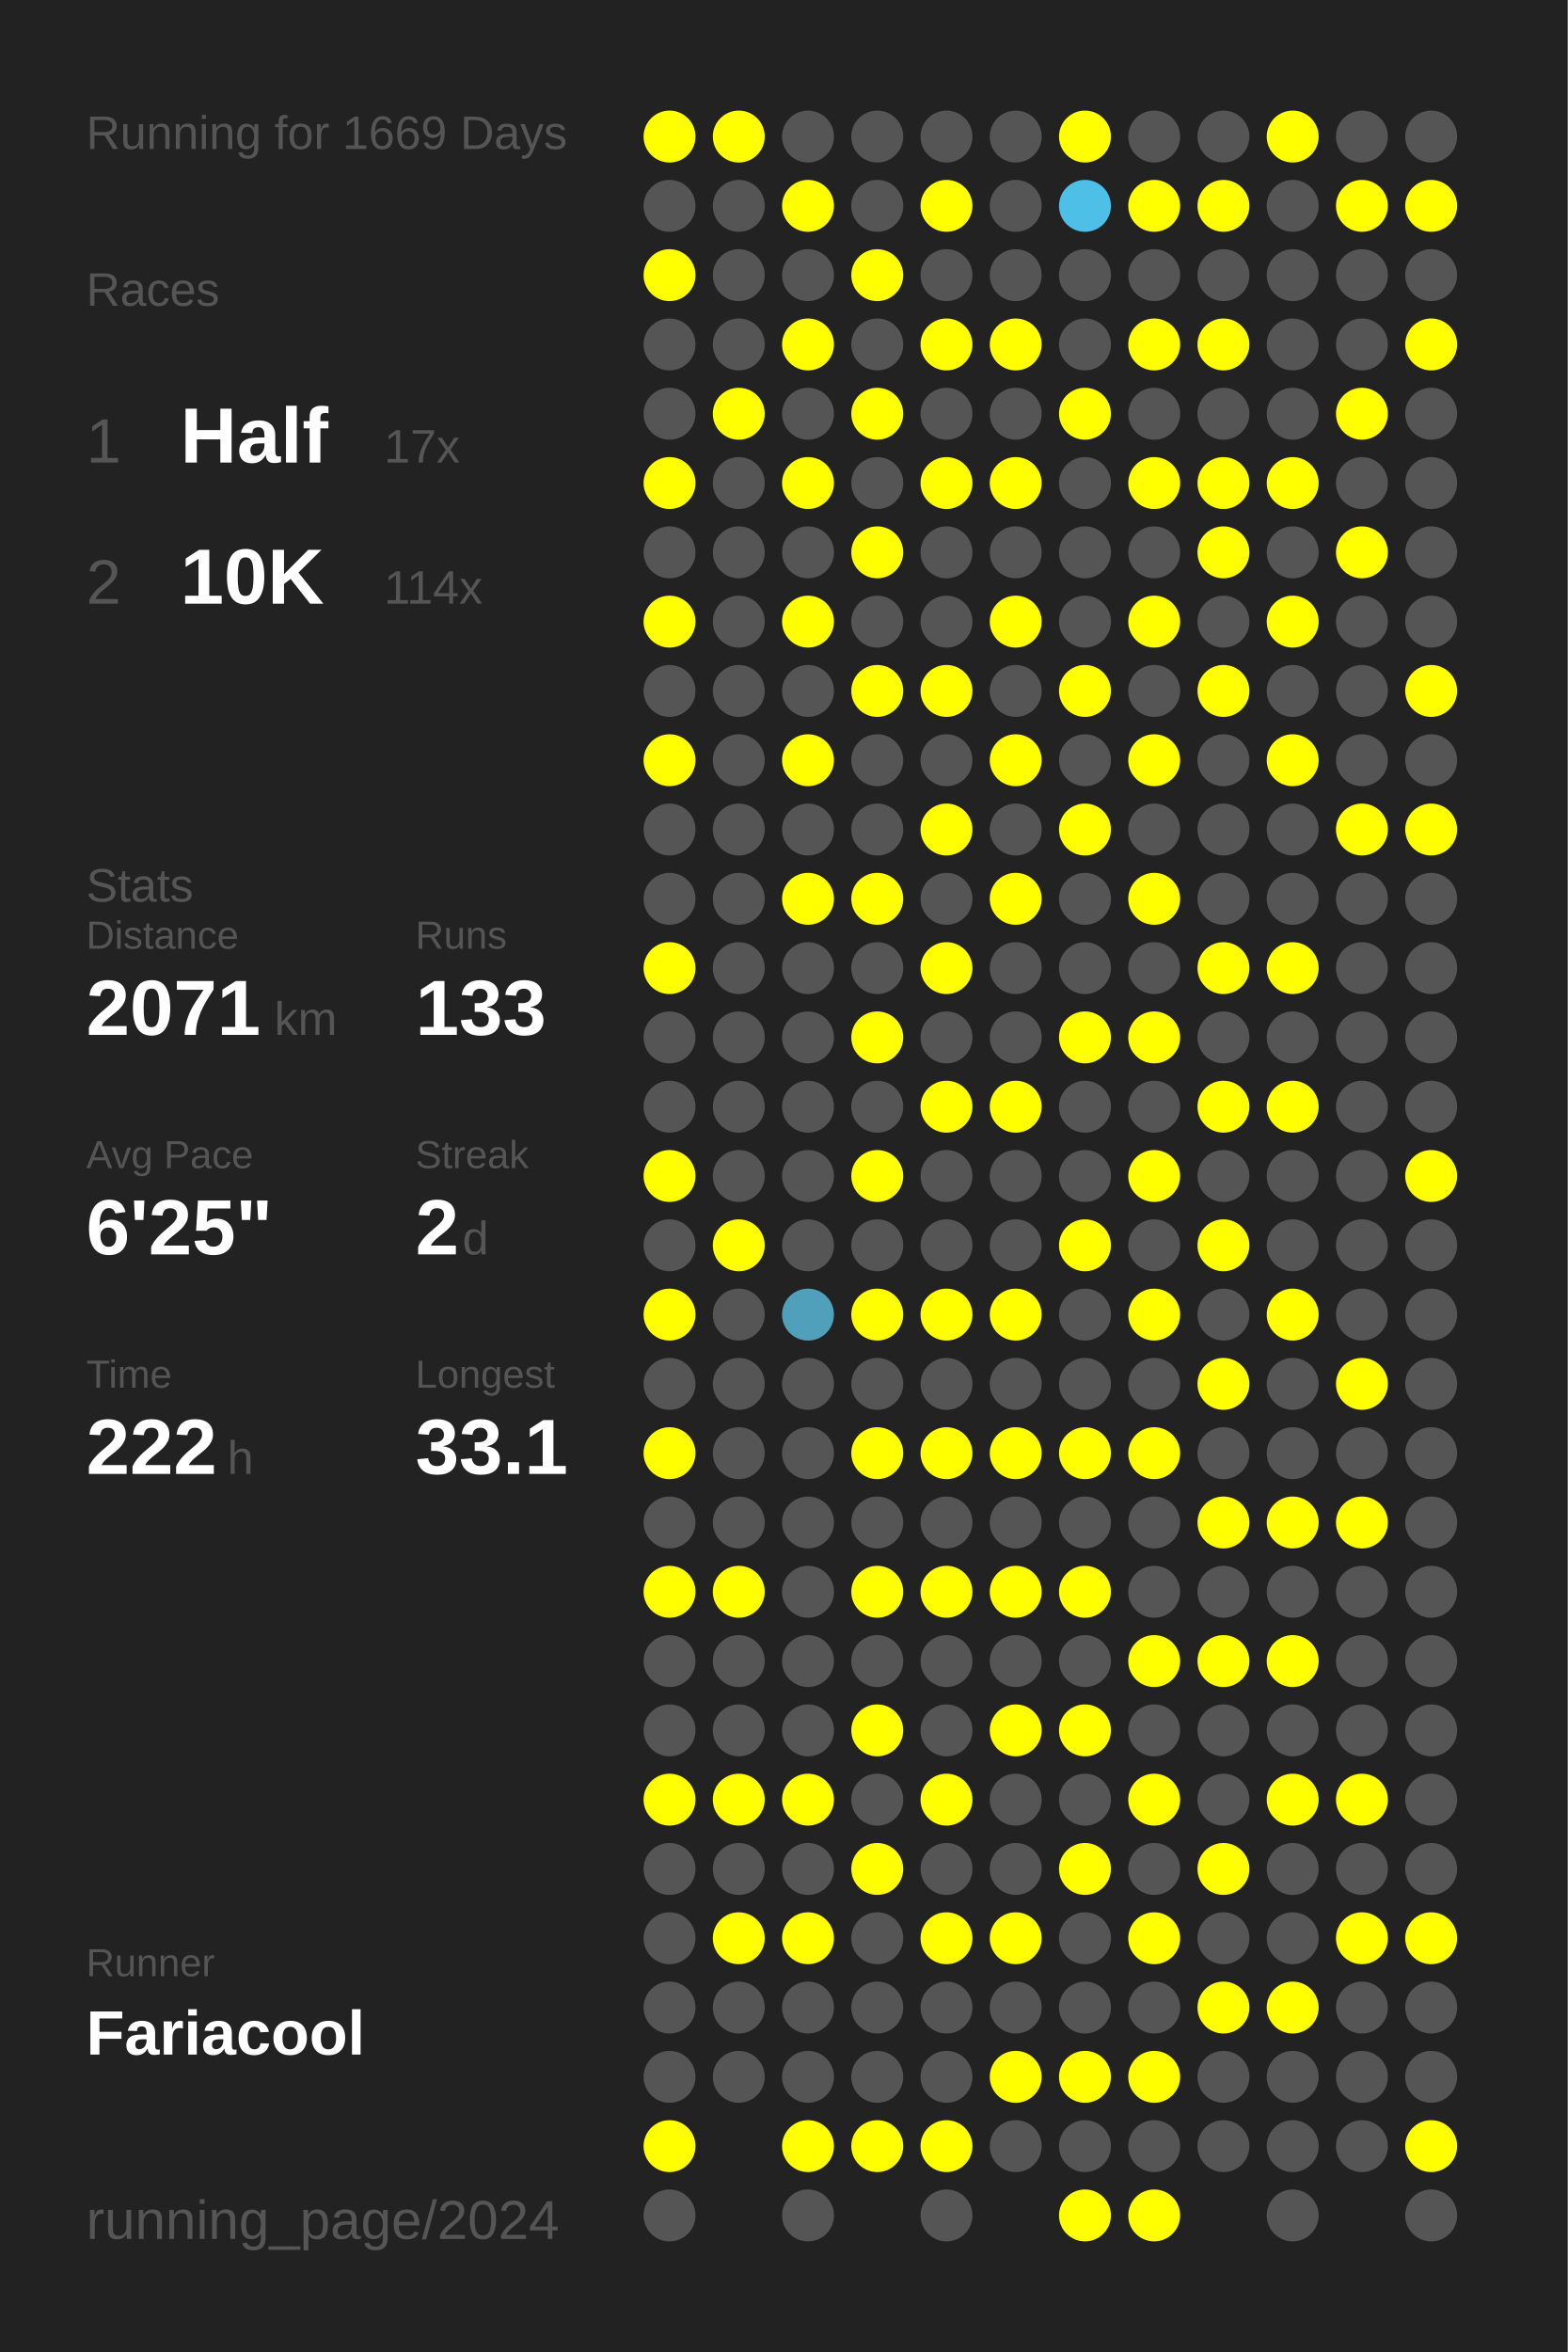
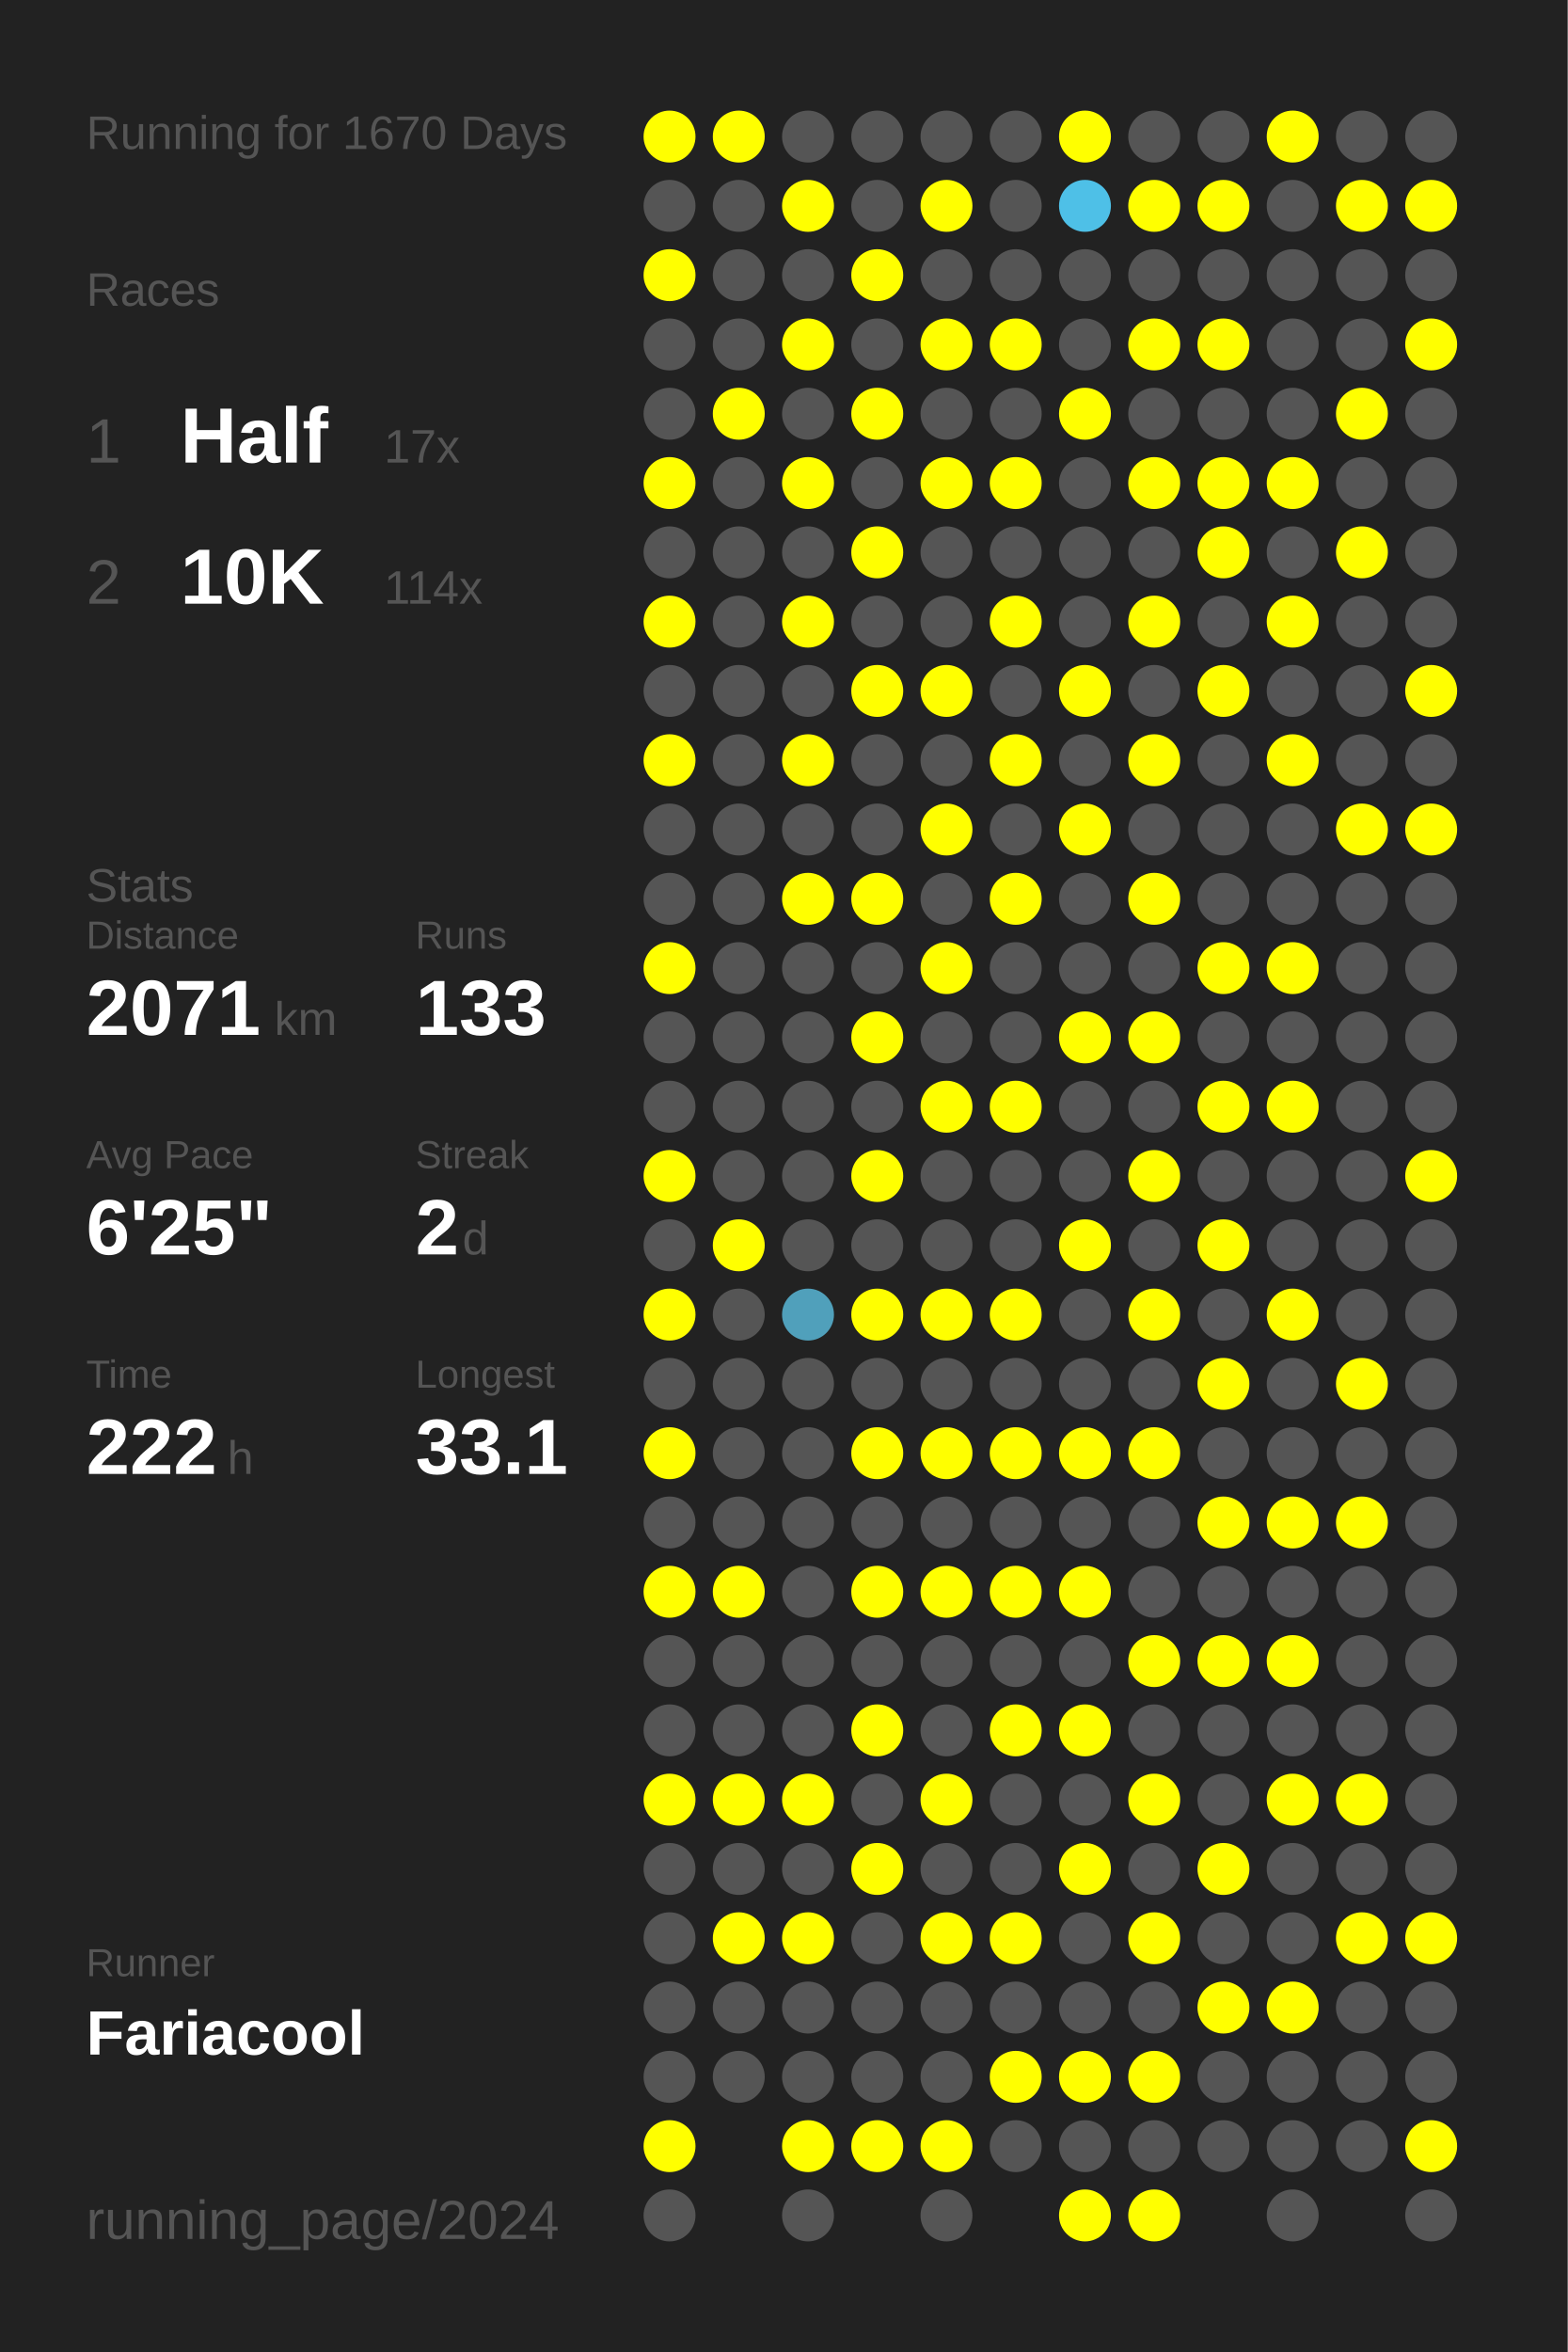
<svg xmlns="http://www.w3.org/2000/svg" baseProfile="full" height="300mm" version="1.1" viewBox="0,0,200,300" width="200mm">
  <defs />
  <rect fill="#222222" height="300" width="200" x="0" y="0" />
-   <text fill="#555555" style="font-size:6px; font-family:Arial;" x="11" y="19">Running for 1669 Days</text>
+   <text fill="#555555" style="font-size:6px; font-family:Arial;" x="11" y="19">Running for 1670 Days</text>
  <text fill="#555555" style="font-size:6px; font-family:Arial;" x="11" y="39">Races</text>
  <text fill="#555555" style="font-size:8px; font-family:Arial;" x="11" y="59">1</text>
  <text fill="#FFFFFF" style="font-size:10px; font-family:Arial; font-weight:bold;" x="23" y="59">Half</text>
  <text fill="#555555" style="font-size:6px; font-family:Arial;" x="49" y="59">17x</text>
  <text fill="#555555" style="font-size:8px; font-family:Arial;" x="11" y="77">2</text>
  <text fill="#FFFFFF" style="font-size:10px; font-family:Arial; font-weight:bold;" x="23" y="77">10K</text>
  <text fill="#555555" style="font-size:6px; font-family:Arial;" x="49" y="77">114x</text>
  <text fill="#555555" style="font-size:6px; font-family:Arial;" x="11" y="115">Stats</text>
  <text fill="#555555" style="font-size:5px; font-family:Arial;" x="11" y="121">Distance</text>
  <text fill="#FFFFFF" style="font-size:10px; font-family:Arial; font-weight:bold;" x="11" y="132">2071</text>
  <text fill="#555555" style="font-size:6px; font-family:Arial;" x="35" y="132">km</text>
  <text fill="#555555" style="font-size:5px; font-family:Arial;" x="53" y="121">Runs</text>
  <text fill="#FFFFFF" style="font-size:10px; font-family:Arial; font-weight:bold;" x="53" y="132">133</text>
  <text fill="#555555" style="font-size:5px; font-family:Arial;" x="11" y="149">Avg Pace</text>
  <text fill="#FFFFFF" style="font-size:10px; font-family:Arial; font-weight:bold;" x="11" y="160">6'25"</text>
  <text fill="#555555" style="font-size:5px; font-family:Arial;" x="53" y="149">Streak</text>
  <text fill="#FFFFFF" style="font-size:10px; font-family:Arial; font-weight:bold;" x="53" y="160">2</text>
  <text fill="#555555" style="font-size:6px; font-family:Arial;" x="59" y="160">d</text>
  <text fill="#555555" style="font-size:5px; font-family:Arial;" x="11" y="177">Time</text>
  <text fill="#FFFFFF" style="font-size:10px; font-family:Arial; font-weight:bold;" x="11" y="188">222</text>
  <text fill="#555555" style="font-size:6px; font-family:Arial;" x="29" y="188">h</text>
  <text fill="#555555" style="font-size:5px; font-family:Arial;" x="53" y="177">Longest</text>
  <text fill="#FFFFFF" style="font-size:10px; font-family:Arial; font-weight:bold;" x="53" y="188">33.1</text>
  <text fill="#555555" style="font-size:5px; font-family:Arial;" x="11" y="252.065">Runner</text>
  <text fill="#FFFFFF" style="font-size:8px; font-family:Arial; font-weight:bold;" x="11" y="262.065">Fariacool</text>
  <text fill="#555555" style="font-size:7px; font-family:Arial;" x="11" y="285.581">running_page/2024</text>
  <circle cx="85.417" cy="17.419" fill="#FFFF00" r="3.312" />
  <circle cx="85.417" cy="26.258" fill="#555555" r="3.312" />
  <circle cx="85.417" cy="35.097" fill="#FFFF00" r="3.312" />
  <circle cx="85.417" cy="43.935" fill="#555555" r="3.312" />
  <circle cx="85.417" cy="52.774" fill="#555555" r="3.312" />
  <circle cx="85.417" cy="61.613" fill="#FFFF00" r="3.312" />
  <circle cx="85.417" cy="70.452" fill="#555555" r="3.312" />
  <circle cx="85.417" cy="79.29" fill="#FFFF00" r="3.312" />
  <circle cx="85.417" cy="88.129" fill="#555555" r="3.312" />
  <circle cx="85.417" cy="96.968" fill="#FFFF00" r="3.312" />
  <circle cx="85.417" cy="105.806" fill="#555555" r="3.312" />
  <circle cx="85.417" cy="114.645" fill="#555555" r="3.312" />
  <circle cx="85.417" cy="123.484" fill="#FFFF00" r="3.312" />
  <circle cx="85.417" cy="132.323" fill="#555555" r="3.312" />
  <circle cx="85.417" cy="141.161" fill="#555555" r="3.312" />
  <circle cx="85.417" cy="150" fill="#FFFF00" r="3.312" />
  <circle cx="85.417" cy="158.839" fill="#555555" r="3.312" />
  <circle cx="85.417" cy="167.677" fill="#FFFF00" r="3.312" />
  <circle cx="85.417" cy="176.516" fill="#555555" r="3.312" />
  <circle cx="85.417" cy="185.355" fill="#FFFF00" r="3.312" />
  <circle cx="85.417" cy="194.194" fill="#555555" r="3.312" />
  <circle cx="85.417" cy="203.032" fill="#FFFF00" r="3.312" />
  <circle cx="85.417" cy="211.871" fill="#555555" r="3.312" />
  <circle cx="85.417" cy="220.71" fill="#555555" r="3.312" />
  <circle cx="85.417" cy="229.548" fill="#FFFF00" r="3.312" />
  <circle cx="85.417" cy="238.387" fill="#555555" r="3.312" />
  <circle cx="85.417" cy="247.226" fill="#555555" r="3.312" />
  <circle cx="85.417" cy="256.065" fill="#555555" r="3.312" />
  <circle cx="85.417" cy="264.903" fill="#555555" r="3.312" />
  <circle cx="85.417" cy="273.742" fill="#FFFF00" r="3.312" />
  <circle cx="85.417" cy="282.581" fill="#555555" r="3.312" />
  <circle cx="94.25" cy="17.419" fill="#FFFF00" r="3.312" />
  <circle cx="94.25" cy="26.258" fill="#555555" r="3.312" />
  <circle cx="94.25" cy="35.097" fill="#555555" r="3.312" />
  <circle cx="94.25" cy="43.935" fill="#555555" r="3.312" />
  <circle cx="94.25" cy="52.774" fill="#FFFF00" r="3.312" />
  <circle cx="94.25" cy="61.613" fill="#555555" r="3.312" />
  <circle cx="94.25" cy="70.452" fill="#555555" r="3.312" />
  <circle cx="94.25" cy="79.29" fill="#555555" r="3.312" />
  <circle cx="94.25" cy="88.129" fill="#555555" r="3.312" />
  <circle cx="94.25" cy="96.968" fill="#555555" r="3.312" />
  <circle cx="94.25" cy="105.806" fill="#555555" r="3.312" />
  <circle cx="94.25" cy="114.645" fill="#555555" r="3.312" />
  <circle cx="94.25" cy="123.484" fill="#555555" r="3.312" />
  <circle cx="94.25" cy="132.323" fill="#555555" r="3.312" />
  <circle cx="94.25" cy="141.161" fill="#555555" r="3.312" />
  <circle cx="94.25" cy="150" fill="#555555" r="3.312" />
  <circle cx="94.25" cy="158.839" fill="#FFFF00" r="3.312" />
  <circle cx="94.25" cy="167.677" fill="#555555" r="3.312" />
  <circle cx="94.25" cy="176.516" fill="#555555" r="3.312" />
  <circle cx="94.25" cy="185.355" fill="#555555" r="3.312" />
  <circle cx="94.25" cy="194.194" fill="#555555" r="3.312" />
  <circle cx="94.25" cy="203.032" fill="#FFFF00" r="3.312" />
  <circle cx="94.25" cy="211.871" fill="#555555" r="3.312" />
  <circle cx="94.25" cy="220.71" fill="#555555" r="3.312" />
  <circle cx="94.25" cy="229.548" fill="#FFFF00" r="3.312" />
  <circle cx="94.25" cy="238.387" fill="#555555" r="3.312" />
  <circle cx="94.25" cy="247.226" fill="#FFFF00" r="3.312" />
  <circle cx="94.25" cy="256.065" fill="#555555" r="3.312" />
  <circle cx="94.25" cy="264.903" fill="#555555" r="3.312" />
  <circle cx="103.083" cy="17.419" fill="#555555" r="3.312" />
  <circle cx="103.083" cy="26.258" fill="#FFFF00" r="3.312" />
  <circle cx="103.083" cy="35.097" fill="#555555" r="3.312" />
  <circle cx="103.083" cy="43.935" fill="#FFFF00" r="3.312" />
  <circle cx="103.083" cy="52.774" fill="#555555" r="3.312" />
  <circle cx="103.083" cy="61.613" fill="#FFFF00" r="3.312" />
  <circle cx="103.083" cy="70.452" fill="#555555" r="3.312" />
  <circle cx="103.083" cy="79.29" fill="#FFFF00" r="3.312" />
  <circle cx="103.083" cy="88.129" fill="#555555" r="3.312" />
  <circle cx="103.083" cy="96.968" fill="#FFFF00" r="3.312" />
  <circle cx="103.083" cy="105.806" fill="#555555" r="3.312" />
  <circle cx="103.083" cy="114.645" fill="#FFFF00" r="3.312" />
  <circle cx="103.083" cy="123.484" fill="#555555" r="3.312" />
  <circle cx="103.083" cy="132.323" fill="#555555" r="3.312" />
  <circle cx="103.083" cy="141.161" fill="#555555" r="3.312" />
  <circle cx="103.083" cy="150" fill="#555555" r="3.312" />
  <circle cx="103.083" cy="158.839" fill="#555555" r="3.312" />
  <circle cx="103.083" cy="167.677" fill="#50a0bb" r="3.312" />
  <circle cx="103.083" cy="176.516" fill="#555555" r="3.312" />
  <circle cx="103.083" cy="185.355" fill="#555555" r="3.312" />
  <circle cx="103.083" cy="194.194" fill="#555555" r="3.312" />
  <circle cx="103.083" cy="203.032" fill="#555555" r="3.312" />
  <circle cx="103.083" cy="211.871" fill="#555555" r="3.312" />
  <circle cx="103.083" cy="220.71" fill="#555555" r="3.312" />
  <circle cx="103.083" cy="229.548" fill="#FFFF00" r="3.312" />
  <circle cx="103.083" cy="238.387" fill="#555555" r="3.312" />
  <circle cx="103.083" cy="247.226" fill="#FFFF00" r="3.312" />
  <circle cx="103.083" cy="256.065" fill="#555555" r="3.312" />
  <circle cx="103.083" cy="264.903" fill="#555555" r="3.312" />
  <circle cx="103.083" cy="273.742" fill="#FFFF00" r="3.312" />
  <circle cx="103.083" cy="282.581" fill="#555555" r="3.312" />
  <circle cx="111.917" cy="17.419" fill="#555555" r="3.312" />
  <circle cx="111.917" cy="26.258" fill="#555555" r="3.312" />
  <circle cx="111.917" cy="35.097" fill="#FFFF00" r="3.312" />
  <circle cx="111.917" cy="43.935" fill="#555555" r="3.312" />
  <circle cx="111.917" cy="52.774" fill="#FFFF00" r="3.312" />
  <circle cx="111.917" cy="61.613" fill="#555555" r="3.312" />
  <circle cx="111.917" cy="70.452" fill="#FFFF00" r="3.312" />
  <circle cx="111.917" cy="79.29" fill="#555555" r="3.312" />
  <circle cx="111.917" cy="88.129" fill="#FFFF00" r="3.312" />
  <circle cx="111.917" cy="96.968" fill="#555555" r="3.312" />
  <circle cx="111.917" cy="105.806" fill="#555555" r="3.312" />
  <circle cx="111.917" cy="114.645" fill="#FFFF00" r="3.312" />
  <circle cx="111.917" cy="123.484" fill="#555555" r="3.312" />
  <circle cx="111.917" cy="132.323" fill="#FFFF00" r="3.312" />
  <circle cx="111.917" cy="141.161" fill="#555555" r="3.312" />
  <circle cx="111.917" cy="150" fill="#FFFF00" r="3.312" />
  <circle cx="111.917" cy="158.839" fill="#555555" r="3.312" />
  <circle cx="111.917" cy="167.677" fill="#FFFF00" r="3.312" />
  <circle cx="111.917" cy="176.516" fill="#555555" r="3.312" />
  <circle cx="111.917" cy="185.355" fill="#FFFF00" r="3.312" />
  <circle cx="111.917" cy="194.194" fill="#555555" r="3.312" />
  <circle cx="111.917" cy="203.032" fill="#FFFF00" r="3.312" />
  <circle cx="111.917" cy="211.871" fill="#555555" r="3.312" />
  <circle cx="111.917" cy="220.71" fill="#FFFF00" r="3.312" />
  <circle cx="111.917" cy="229.548" fill="#555555" r="3.312" />
  <circle cx="111.917" cy="238.387" fill="#FFFF00" r="3.312" />
  <circle cx="111.917" cy="247.226" fill="#555555" r="3.312" />
  <circle cx="111.917" cy="256.065" fill="#555555" r="3.312" />
  <circle cx="111.917" cy="264.903" fill="#555555" r="3.312" />
  <circle cx="111.917" cy="273.742" fill="#FFFF00" r="3.312" />
  <circle cx="120.75" cy="17.419" fill="#555555" r="3.312" />
  <circle cx="120.75" cy="26.258" fill="#FFFF00" r="3.312" />
  <circle cx="120.75" cy="35.097" fill="#555555" r="3.312" />
  <circle cx="120.75" cy="43.935" fill="#FFFF00" r="3.312" />
  <circle cx="120.75" cy="52.774" fill="#555555" r="3.312" />
  <circle cx="120.75" cy="61.613" fill="#FFFF00" r="3.312" />
  <circle cx="120.75" cy="70.452" fill="#555555" r="3.312" />
  <circle cx="120.75" cy="79.29" fill="#555555" r="3.312" />
  <circle cx="120.75" cy="88.129" fill="#FFFF00" r="3.312" />
  <circle cx="120.75" cy="96.968" fill="#555555" r="3.312" />
  <circle cx="120.75" cy="105.806" fill="#FFFF00" r="3.312" />
  <circle cx="120.75" cy="114.645" fill="#555555" r="3.312" />
  <circle cx="120.75" cy="123.484" fill="#FFFF00" r="3.312" />
  <circle cx="120.75" cy="132.323" fill="#555555" r="3.312" />
  <circle cx="120.75" cy="141.161" fill="#FFFF00" r="3.312" />
  <circle cx="120.75" cy="150" fill="#555555" r="3.312" />
  <circle cx="120.75" cy="158.839" fill="#555555" r="3.312" />
  <circle cx="120.75" cy="167.677" fill="#FFFF00" r="3.312" />
  <circle cx="120.75" cy="176.516" fill="#555555" r="3.312" />
  <circle cx="120.75" cy="185.355" fill="#FFFF00" r="3.312" />
  <circle cx="120.75" cy="194.194" fill="#555555" r="3.312" />
  <circle cx="120.75" cy="203.032" fill="#FFFF00" r="3.312" />
  <circle cx="120.75" cy="211.871" fill="#555555" r="3.312" />
  <circle cx="120.75" cy="220.71" fill="#555555" r="3.312" />
  <circle cx="120.75" cy="229.548" fill="#FFFF00" r="3.312" />
  <circle cx="120.75" cy="238.387" fill="#555555" r="3.312" />
  <circle cx="120.75" cy="247.226" fill="#FFFF00" r="3.312" />
  <circle cx="120.75" cy="256.065" fill="#555555" r="3.312" />
  <circle cx="120.75" cy="264.903" fill="#555555" r="3.312" />
  <circle cx="120.75" cy="273.742" fill="#FFFF00" r="3.312" />
  <circle cx="120.75" cy="282.581" fill="#555555" r="3.312" />
  <circle cx="129.583" cy="17.419" fill="#555555" r="3.312" />
  <circle cx="129.583" cy="26.258" fill="#555555" r="3.312" />
  <circle cx="129.583" cy="35.097" fill="#555555" r="3.312" />
  <circle cx="129.583" cy="43.935" fill="#FFFF00" r="3.312" />
  <circle cx="129.583" cy="52.774" fill="#555555" r="3.312" />
  <circle cx="129.583" cy="61.613" fill="#FFFF00" r="3.312" />
  <circle cx="129.583" cy="70.452" fill="#555555" r="3.312" />
  <circle cx="129.583" cy="79.29" fill="#FFFF00" r="3.312" />
  <circle cx="129.583" cy="88.129" fill="#555555" r="3.312" />
  <circle cx="129.583" cy="96.968" fill="#FFFF00" r="3.312" />
  <circle cx="129.583" cy="105.806" fill="#555555" r="3.312" />
  <circle cx="129.583" cy="114.645" fill="#FFFF00" r="3.312" />
  <circle cx="129.583" cy="123.484" fill="#555555" r="3.312" />
  <circle cx="129.583" cy="132.323" fill="#555555" r="3.312" />
  <circle cx="129.583" cy="141.161" fill="#FFFF00" r="3.312" />
  <circle cx="129.583" cy="150" fill="#555555" r="3.312" />
  <circle cx="129.583" cy="158.839" fill="#555555" r="3.312" />
  <circle cx="129.583" cy="167.677" fill="#FFFF00" r="3.312" />
  <circle cx="129.583" cy="176.516" fill="#555555" r="3.312" />
  <circle cx="129.583" cy="185.355" fill="#FFFF00" r="3.312" />
  <circle cx="129.583" cy="194.194" fill="#555555" r="3.312" />
  <circle cx="129.583" cy="203.032" fill="#FFFF00" r="3.312" />
  <circle cx="129.583" cy="211.871" fill="#555555" r="3.312" />
  <circle cx="129.583" cy="220.71" fill="#FFFF00" r="3.312" />
  <circle cx="129.583" cy="229.548" fill="#555555" r="3.312" />
  <circle cx="129.583" cy="238.387" fill="#555555" r="3.312" />
  <circle cx="129.583" cy="247.226" fill="#FFFF00" r="3.312" />
  <circle cx="129.583" cy="256.065" fill="#555555" r="3.312" />
  <circle cx="129.583" cy="264.903" fill="#FFFF00" r="3.312" />
  <circle cx="129.583" cy="273.742" fill="#555555" r="3.312" />
  <circle cx="138.417" cy="17.419" fill="#FFFF00" r="3.312" />
  <circle cx="138.417" cy="26.258" fill="#4ec0e7" r="3.312" />
  <circle cx="138.417" cy="35.097" fill="#555555" r="3.312" />
  <circle cx="138.417" cy="43.935" fill="#555555" r="3.312" />
  <circle cx="138.417" cy="52.774" fill="#FFFF00" r="3.312" />
  <circle cx="138.417" cy="61.613" fill="#555555" r="3.312" />
  <circle cx="138.417" cy="70.452" fill="#555555" r="3.312" />
  <circle cx="138.417" cy="79.29" fill="#555555" r="3.312" />
  <circle cx="138.417" cy="88.129" fill="#FFFF00" r="3.312" />
  <circle cx="138.417" cy="96.968" fill="#555555" r="3.312" />
  <circle cx="138.417" cy="105.806" fill="#FFFF00" r="3.312" />
  <circle cx="138.417" cy="114.645" fill="#555555" r="3.312" />
  <circle cx="138.417" cy="123.484" fill="#555555" r="3.312" />
  <circle cx="138.417" cy="132.323" fill="#FFFF00" r="3.312" />
  <circle cx="138.417" cy="141.161" fill="#555555" r="3.312" />
  <circle cx="138.417" cy="150" fill="#555555" r="3.312" />
  <circle cx="138.417" cy="158.839" fill="#FFFF00" r="3.312" />
  <circle cx="138.417" cy="167.677" fill="#555555" r="3.312" />
  <circle cx="138.417" cy="176.516" fill="#555555" r="3.312" />
  <circle cx="138.417" cy="185.355" fill="#FFFF00" r="3.312" />
  <circle cx="138.417" cy="194.194" fill="#555555" r="3.312" />
  <circle cx="138.417" cy="203.032" fill="#FFFF00" r="3.312" />
  <circle cx="138.417" cy="211.871" fill="#555555" r="3.312" />
  <circle cx="138.417" cy="220.71" fill="#FFFF00" r="3.312" />
  <circle cx="138.417" cy="229.548" fill="#555555" r="3.312" />
  <circle cx="138.417" cy="238.387" fill="#FFFF00" r="3.312" />
  <circle cx="138.417" cy="247.226" fill="#555555" r="3.312" />
  <circle cx="138.417" cy="256.065" fill="#555555" r="3.312" />
  <circle cx="138.417" cy="264.903" fill="#FFFF00" r="3.312" />
  <circle cx="138.417" cy="273.742" fill="#555555" r="3.312" />
  <circle cx="138.417" cy="282.581" fill="#FFFF00" r="3.312" />
  <circle cx="147.25" cy="17.419" fill="#555555" r="3.312" />
  <circle cx="147.25" cy="26.258" fill="#FFFF00" r="3.312" />
  <circle cx="147.25" cy="35.097" fill="#555555" r="3.312" />
  <circle cx="147.25" cy="43.935" fill="#FFFF00" r="3.312" />
  <circle cx="147.25" cy="52.774" fill="#555555" r="3.312" />
  <circle cx="147.25" cy="61.613" fill="#FFFF00" r="3.312" />
  <circle cx="147.25" cy="70.452" fill="#555555" r="3.312" />
  <circle cx="147.25" cy="79.29" fill="#FFFF00" r="3.312" />
  <circle cx="147.25" cy="88.129" fill="#555555" r="3.312" />
  <circle cx="147.25" cy="96.968" fill="#FFFF00" r="3.312" />
  <circle cx="147.25" cy="105.806" fill="#555555" r="3.312" />
  <circle cx="147.25" cy="114.645" fill="#FFFF00" r="3.312" />
  <circle cx="147.25" cy="123.484" fill="#555555" r="3.312" />
  <circle cx="147.25" cy="132.323" fill="#FFFF00" r="3.312" />
  <circle cx="147.25" cy="141.161" fill="#555555" r="3.312" />
  <circle cx="147.25" cy="150" fill="#FFFF00" r="3.312" />
  <circle cx="147.25" cy="158.839" fill="#555555" r="3.312" />
  <circle cx="147.25" cy="167.677" fill="#FFFF00" r="3.312" />
  <circle cx="147.25" cy="176.516" fill="#555555" r="3.312" />
  <circle cx="147.25" cy="185.355" fill="#FFFF00" r="3.312" />
  <circle cx="147.25" cy="194.194" fill="#555555" r="3.312" />
  <circle cx="147.25" cy="203.032" fill="#555555" r="3.312" />
  <circle cx="147.25" cy="211.871" fill="#FFFF00" r="3.312" />
  <circle cx="147.25" cy="220.71" fill="#555555" r="3.312" />
  <circle cx="147.25" cy="229.548" fill="#FFFF00" r="3.312" />
  <circle cx="147.25" cy="238.387" fill="#555555" r="3.312" />
  <circle cx="147.25" cy="247.226" fill="#FFFF00" r="3.312" />
  <circle cx="147.25" cy="256.065" fill="#555555" r="3.312" />
  <circle cx="147.25" cy="264.903" fill="#FFFF00" r="3.312" />
  <circle cx="147.25" cy="273.742" fill="#555555" r="3.312" />
  <circle cx="147.25" cy="282.581" fill="#FFFF00" r="3.312" />
  <circle cx="156.083" cy="17.419" fill="#555555" r="3.312" />
  <circle cx="156.083" cy="26.258" fill="#FFFF00" r="3.312" />
  <circle cx="156.083" cy="35.097" fill="#555555" r="3.312" />
  <circle cx="156.083" cy="43.935" fill="#FFFF00" r="3.312" />
  <circle cx="156.083" cy="52.774" fill="#555555" r="3.312" />
  <circle cx="156.083" cy="61.613" fill="#FFFF00" r="3.312" />
  <circle cx="156.083" cy="70.452" fill="#FFFF00" r="3.312" />
  <circle cx="156.083" cy="79.29" fill="#555555" r="3.312" />
  <circle cx="156.083" cy="88.129" fill="#FFFF00" r="3.312" />
  <circle cx="156.083" cy="96.968" fill="#555555" r="3.312" />
  <circle cx="156.083" cy="105.806" fill="#555555" r="3.312" />
  <circle cx="156.083" cy="114.645" fill="#555555" r="3.312" />
  <circle cx="156.083" cy="123.484" fill="#FFFF00" r="3.312" />
  <circle cx="156.083" cy="132.323" fill="#555555" r="3.312" />
  <circle cx="156.083" cy="141.161" fill="#FFFF00" r="3.312" />
  <circle cx="156.083" cy="150" fill="#555555" r="3.312" />
  <circle cx="156.083" cy="158.839" fill="#FFFF00" r="3.312" />
  <circle cx="156.083" cy="167.677" fill="#555555" r="3.312" />
  <circle cx="156.083" cy="176.516" fill="#FFFF00" r="3.312" />
  <circle cx="156.083" cy="185.355" fill="#555555" r="3.312" />
  <circle cx="156.083" cy="194.194" fill="#FFFF00" r="3.312" />
  <circle cx="156.083" cy="203.032" fill="#555555" r="3.312" />
  <circle cx="156.083" cy="211.871" fill="#FFFF00" r="3.312" />
  <circle cx="156.083" cy="220.71" fill="#555555" r="3.312" />
  <circle cx="156.083" cy="229.548" fill="#555555" r="3.312" />
  <circle cx="156.083" cy="238.387" fill="#FFFF00" r="3.312" />
  <circle cx="156.083" cy="247.226" fill="#555555" r="3.312" />
  <circle cx="156.083" cy="256.065" fill="#FFFF00" r="3.312" />
  <circle cx="156.083" cy="264.903" fill="#555555" r="3.312" />
  <circle cx="156.083" cy="273.742" fill="#555555" r="3.312" />
  <circle cx="164.917" cy="17.419" fill="#FFFF00" r="3.312" />
  <circle cx="164.917" cy="26.258" fill="#555555" r="3.312" />
  <circle cx="164.917" cy="35.097" fill="#555555" r="3.312" />
  <circle cx="164.917" cy="43.935" fill="#555555" r="3.312" />
  <circle cx="164.917" cy="52.774" fill="#555555" r="3.312" />
  <circle cx="164.917" cy="61.613" fill="#FFFF00" r="3.312" />
  <circle cx="164.917" cy="70.452" fill="#555555" r="3.312" />
  <circle cx="164.917" cy="79.29" fill="#FFFF00" r="3.312" />
  <circle cx="164.917" cy="88.129" fill="#555555" r="3.312" />
  <circle cx="164.917" cy="96.968" fill="#FFFF00" r="3.312" />
  <circle cx="164.917" cy="105.806" fill="#555555" r="3.312" />
  <circle cx="164.917" cy="114.645" fill="#555555" r="3.312" />
  <circle cx="164.917" cy="123.484" fill="#FFFF00" r="3.312" />
  <circle cx="164.917" cy="132.323" fill="#555555" r="3.312" />
  <circle cx="164.917" cy="141.161" fill="#FFFF00" r="3.312" />
  <circle cx="164.917" cy="150" fill="#555555" r="3.312" />
  <circle cx="164.917" cy="158.839" fill="#555555" r="3.312" />
  <circle cx="164.917" cy="167.677" fill="#FFFF00" r="3.312" />
  <circle cx="164.917" cy="176.516" fill="#555555" r="3.312" />
  <circle cx="164.917" cy="185.355" fill="#555555" r="3.312" />
  <circle cx="164.917" cy="194.194" fill="#FFFF00" r="3.312" />
  <circle cx="164.917" cy="203.032" fill="#555555" r="3.312" />
  <circle cx="164.917" cy="211.871" fill="#FFFF00" r="3.312" />
  <circle cx="164.917" cy="220.71" fill="#555555" r="3.312" />
  <circle cx="164.917" cy="229.548" fill="#FFFF00" r="3.312" />
  <circle cx="164.917" cy="238.387" fill="#555555" r="3.312" />
  <circle cx="164.917" cy="247.226" fill="#555555" r="3.312" />
  <circle cx="164.917" cy="256.065" fill="#FFFF00" r="3.312" />
  <circle cx="164.917" cy="264.903" fill="#555555" r="3.312" />
  <circle cx="164.917" cy="273.742" fill="#555555" r="3.312" />
  <circle cx="164.917" cy="282.581" fill="#555555" r="3.312" />
  <circle cx="173.75" cy="17.419" fill="#555555" r="3.312" />
  <circle cx="173.75" cy="26.258" fill="#FFFF00" r="3.312" />
  <circle cx="173.75" cy="35.097" fill="#555555" r="3.312" />
  <circle cx="173.75" cy="43.935" fill="#555555" r="3.312" />
  <circle cx="173.75" cy="52.774" fill="#FFFF00" r="3.312" />
  <circle cx="173.75" cy="61.613" fill="#555555" r="3.312" />
  <circle cx="173.75" cy="70.452" fill="#FFFF00" r="3.312" />
  <circle cx="173.75" cy="79.29" fill="#555555" r="3.312" />
  <circle cx="173.75" cy="88.129" fill="#555555" r="3.312" />
  <circle cx="173.75" cy="96.968" fill="#555555" r="3.312" />
  <circle cx="173.75" cy="105.806" fill="#FFFF00" r="3.312" />
  <circle cx="173.75" cy="114.645" fill="#555555" r="3.312" />
  <circle cx="173.75" cy="123.484" fill="#555555" r="3.312" />
  <circle cx="173.75" cy="132.323" fill="#555555" r="3.312" />
  <circle cx="173.75" cy="141.161" fill="#555555" r="3.312" />
  <circle cx="173.75" cy="150" fill="#555555" r="3.312" />
  <circle cx="173.75" cy="158.839" fill="#555555" r="3.312" />
  <circle cx="173.75" cy="167.677" fill="#555555" r="3.312" />
  <circle cx="173.75" cy="176.516" fill="#FFFF00" r="3.312" />
  <circle cx="173.75" cy="185.355" fill="#555555" r="3.312" />
  <circle cx="173.75" cy="194.194" fill="#FFFF00" r="3.312" />
  <circle cx="173.75" cy="203.032" fill="#555555" r="3.312" />
  <circle cx="173.75" cy="211.871" fill="#555555" r="3.312" />
  <circle cx="173.75" cy="220.71" fill="#555555" r="3.312" />
  <circle cx="173.75" cy="229.548" fill="#FFFF00" r="3.312" />
  <circle cx="173.75" cy="238.387" fill="#555555" r="3.312" />
  <circle cx="173.75" cy="247.226" fill="#FFFF00" r="3.312" />
  <circle cx="173.75" cy="256.065" fill="#555555" r="3.312" />
  <circle cx="173.75" cy="264.903" fill="#555555" r="3.312" />
  <circle cx="173.75" cy="273.742" fill="#555555" r="3.312" />
  <circle cx="182.583" cy="17.419" fill="#555555" r="3.312" />
  <circle cx="182.583" cy="26.258" fill="#FFFF00" r="3.312" />
  <circle cx="182.583" cy="35.097" fill="#555555" r="3.312" />
  <circle cx="182.583" cy="43.935" fill="#FFFF00" r="3.312" />
  <circle cx="182.583" cy="52.774" fill="#555555" r="3.312" />
  <circle cx="182.583" cy="61.613" fill="#555555" r="3.312" />
  <circle cx="182.583" cy="70.452" fill="#555555" r="3.312" />
  <circle cx="182.583" cy="79.29" fill="#555555" r="3.312" />
  <circle cx="182.583" cy="88.129" fill="#FFFF00" r="3.312" />
  <circle cx="182.583" cy="96.968" fill="#555555" r="3.312" />
  <circle cx="182.583" cy="105.806" fill="#FFFF00" r="3.312" />
  <circle cx="182.583" cy="114.645" fill="#555555" r="3.312" />
  <circle cx="182.583" cy="123.484" fill="#555555" r="3.312" />
  <circle cx="182.583" cy="132.323" fill="#555555" r="3.312" />
  <circle cx="182.583" cy="141.161" fill="#555555" r="3.312" />
  <circle cx="182.583" cy="150" fill="#FFFF00" r="3.312" />
  <circle cx="182.583" cy="158.839" fill="#555555" r="3.312" />
  <circle cx="182.583" cy="167.677" fill="#555555" r="3.312" />
  <circle cx="182.583" cy="176.516" fill="#555555" r="3.312" />
  <circle cx="182.583" cy="185.355" fill="#555555" r="3.312" />
  <circle cx="182.583" cy="194.194" fill="#555555" r="3.312" />
  <circle cx="182.583" cy="203.032" fill="#555555" r="3.312" />
  <circle cx="182.583" cy="211.871" fill="#555555" r="3.312" />
  <circle cx="182.583" cy="220.71" fill="#555555" r="3.312" />
  <circle cx="182.583" cy="229.548" fill="#555555" r="3.312" />
  <circle cx="182.583" cy="238.387" fill="#555555" r="3.312" />
  <circle cx="182.583" cy="247.226" fill="#FFFF00" r="3.312" />
  <circle cx="182.583" cy="256.065" fill="#555555" r="3.312" />
  <circle cx="182.583" cy="264.903" fill="#555555" r="3.312" />
  <circle cx="182.583" cy="273.742" fill="#FFFF00" r="3.312" />
  <circle cx="182.583" cy="282.581" fill="#555555" r="3.312" />
</svg>
